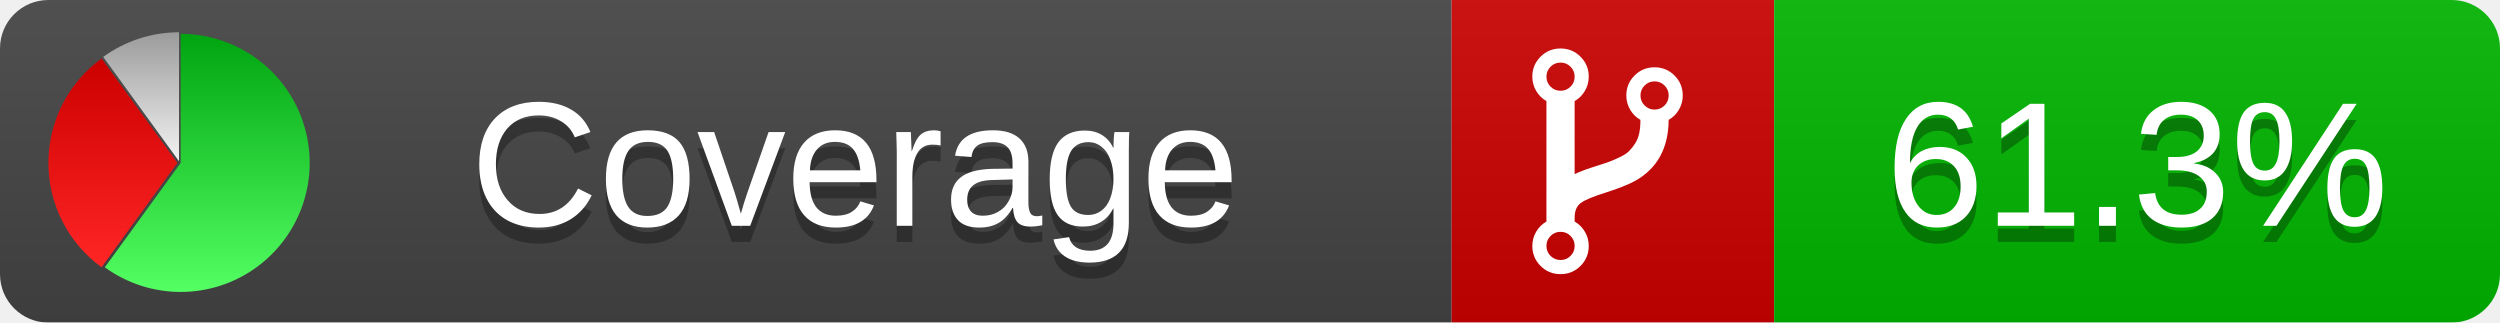
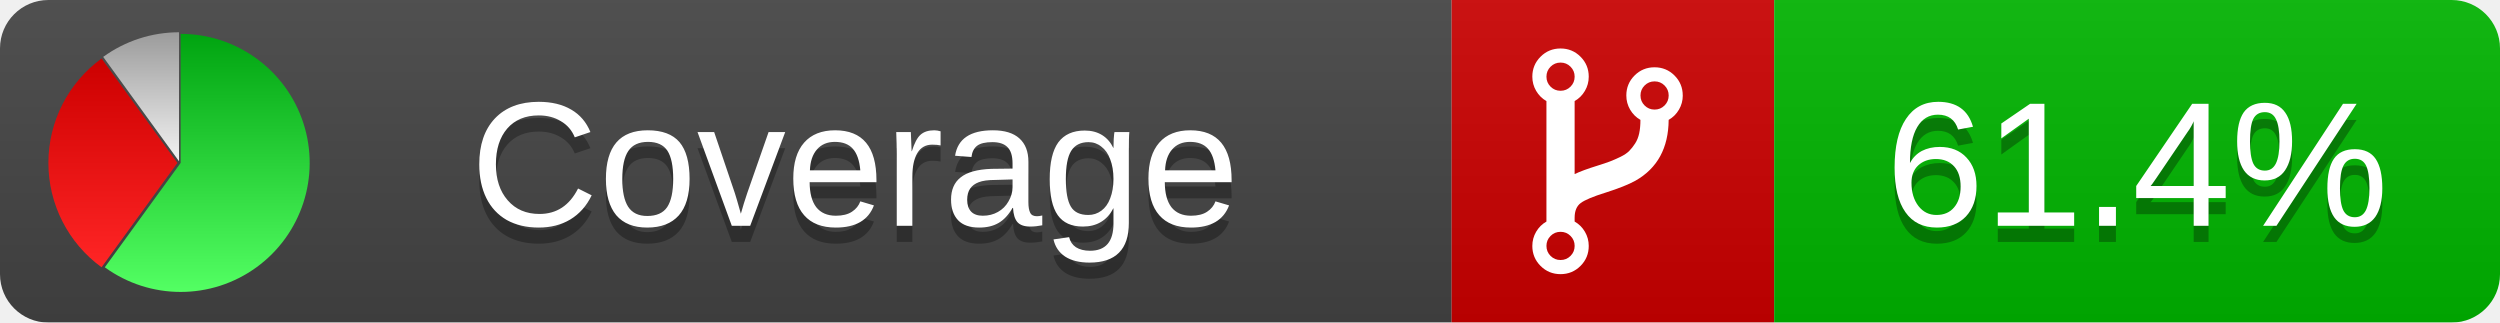
<svg xmlns="http://www.w3.org/2000/svg" xmlns:xlink="http://www.w3.org/1999/xlink" width="155" height="20">
  <style type="text/css">
          
            @keyframes fadeout {
              0 % { visibility: visible; opacity: 1; }
              40% { visibility: visible; opacity: 1; }
              50% { visibility: hidden; opacity: 0; }
              90% { visibility: hidden; opacity: 0; }
              100% { visibility: visible; opacity: 1; }
            }
            @keyframes fadein {
              0% { visibility: hidden; opacity: 0; }
              40% { visibility: hidden; opacity: 0; }
              50% { visibility: visible; opacity: 1; }
              90% { visibility: visible; opacity: 1; }
              100% { visibility: hidden; opacity: 0; }
            }
            .linecoverage {
                animation-duration: 10s;
                animation-name: fadeout;
                animation-iteration-count: infinite;
            }
            .branchcoverage {
                animation-duration: 10s;
                animation-name: fadein;
                animation-iteration-count: infinite;
            }
          
    </style>
  <defs>
    <linearGradient id="gradient" x2="0" y2="100%">
      <stop offset="0" stop-color="#bbb" stop-opacity=".1" />
      <stop offset="1" stop-opacity=".1" />
    </linearGradient>
    <linearGradient id="green" x2="0" y2="100%">
      <stop offset="0" stop-color="#00A410" />
      <stop offset="1" stop-color="#53FF63" />
    </linearGradient>
    <linearGradient id="red" x2="0" y2="100%">
      <stop offset="0" stop-color="#C00" />
      <stop offset="1" stop-color="#FF2525" />
    </linearGradient>
    <linearGradient id="gray" x2="0" y2="100%">
      <stop offset="0" stop-color="#9B9B9B" />
      <stop offset="1" stop-color="#F3F3F3" />
    </linearGradient>
    <mask id="mask">
      <rect width="155" height="20" rx="3" fill="#fff" />
    </mask>
    <g id="icon">
      <path style="fill:url(#green);" d="M205,202.5 l0,-200 a200,200 0 1,1 -117.558,361.803 z" />
      <path style="fill:url(#red);" d="M200,202.5 l-117.558,161.803 a200,200 0 0,1 0,-323.607 z" />
      <path style="fill:url(#gray);" d="M202.5,200 l-117.558,-161.803 a200,200 0 0,1 117.558,-38.196 z" />
    </g>
  </defs>
  <g mask="url(#mask)">
    <rect x="0" y="0" width="90" height="20" fill="#444" />
    <rect x="90" y="0" width="20" height="20" fill="#c00" />
    <rect x="110" y="0" width="45" height="20" fill="#00B600" />
    <rect x="0" y="0" width="155" height="20" fill="url(#gradient)" />
  </g>
  <g>
    <path class="" fill="#fff" d="m 97.628,15.247 q 0,-0.364 -0.255,-0.619 -0.255,-0.255 -0.619,-0.255 -0.364,0 -0.619,0.255 -0.255,0.255 -0.255,0.619 0,0.364 0.255,0.619 0.255,0.255 0.619,0.255 0.364,0 0.619,-0.255 0.255,-0.255 0.255,-0.619 z m 0,-10.493 q 0,-0.364 -0.255,-0.619 -0.255,-0.255 -0.619,-0.255 -0.364,0 -0.619,0.255 -0.255,0.255 -0.255,0.619 0,0.364 0.255,0.619 0.255,0.255 0.619,0.255 0.364,0 0.619,-0.255 0.255,-0.255 0.255,-0.619 z m 5.83,1.166 q 0,-0.364 -0.255,-0.619 -0.255,-0.255 -0.619,-0.255 -0.364,0 -0.619,0.255 -0.255,0.255 -0.255,0.619 0,0.364 0.255,0.619 0.255,0.255 0.619,0.255 0.364,0 0.619,-0.255 0.255,-0.255 0.255,-0.619 z m 0.874,0 q 0,0.474 -0.237,0.879 -0.237,0.405 -0.638,0.633 -0.018,2.614 -2.059,3.771 -0.619,0.346 -1.849,0.738 -1.166,0.364 -1.544,0.647 -0.378,0.282 -0.378,0.911 l 0,0.237 q 0.401,0.228 0.638,0.633 0.237,0.405 0.237,0.879 0,0.729 -0.51,1.239 -0.51,0.51 -1.239,0.51 -0.729,0 -1.239,-0.51 -0.51,-0.51 -0.51,-1.239 0,-0.474 0.237,-0.879 0.237,-0.405 0.638,-0.633 l 0,-7.469 q -0.401,-0.228 -0.638,-0.633 -0.237,-0.405 -0.237,-0.879 0,-0.729 0.51,-1.239 0.51,-0.51 1.239,-0.51 0.729,0 1.239,0.51 0.51,0.51 0.51,1.239 0,0.474 -0.237,0.879 -0.237,0.405 -0.638,0.633 l 0,4.527 q 0.492,-0.237 1.403,-0.519 0.501,-0.155 0.797,-0.269 0.296,-0.114 0.642,-0.282 0.346,-0.169 0.537,-0.36 0.191,-0.191 0.369,-0.465 0.178,-0.273 0.255,-0.633 0.077,-0.36 0.077,-0.833 -0.401,-0.228 -0.638,-0.633 -0.237,-0.405 -0.237,-0.879 0,-0.729 0.51,-1.239 0.51,-0.51 1.239,-0.51 0.729,0 1.239,0.51 0.51,0.51 0.51,1.239 z" />
  </g>
  <g fill="#fff" text-anchor="middle" font-family="Verdana,Arial,Geneva,sans-serif" font-size="11">
    <a xlink:href="https://github.com/danielpalme/ReportGenerator" target="_top">
      <use xlink:href="#icon" transform="translate(3,2) scale(.04)" />
    </a>
    <text x="53" y="15" fill="#010101" fill-opacity=".3">Coverage</text>
    <text x="53" y="14" fill="#fff">Coverage</text>
-     <text class="" x="132.5" y="15" fill="#010101" fill-opacity=".3">61.3%</text>
-     <text class="" x="132.5" y="14">61.3%</text>
+     <text class="" x="132.5" y="15" fill="#010101" fill-opacity=".3">61.4%</text>
+     <text class="" x="132.5" y="14">61.4%</text>
  </g>
  <g>
    <rect class="" x="90" y="0" width="65" height="20" fill-opacity="0" />
  </g>
</svg>
